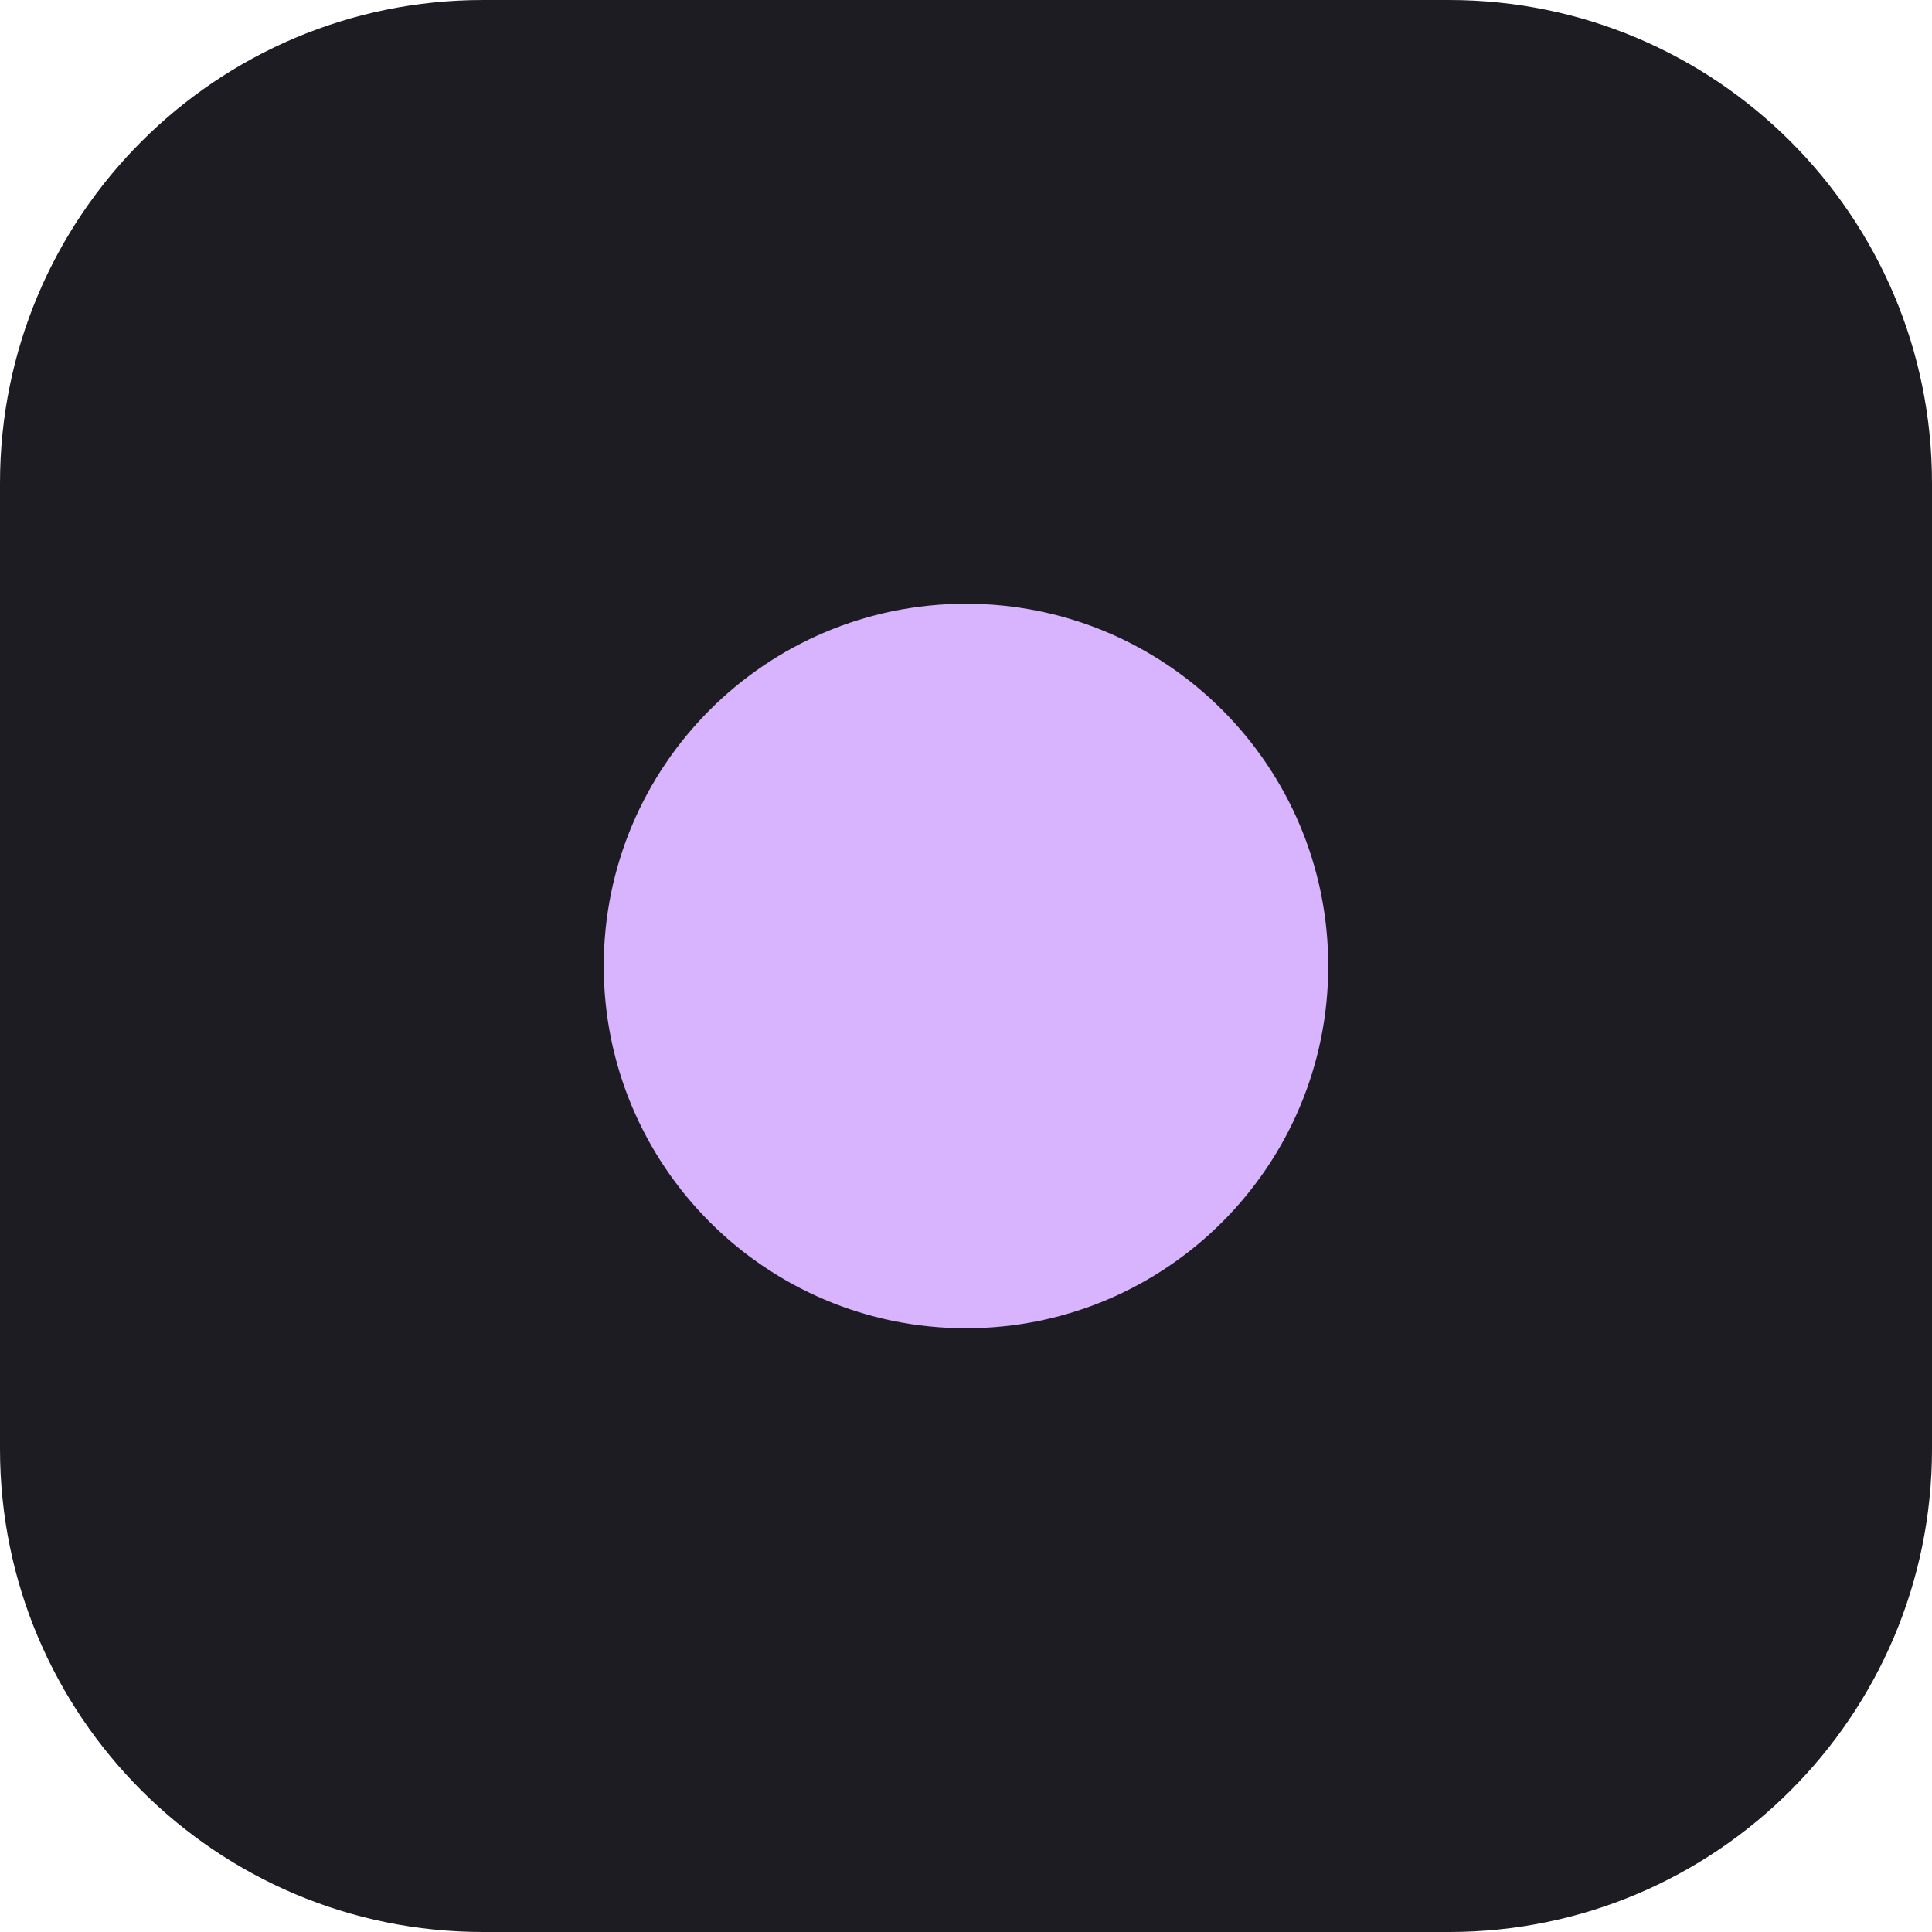
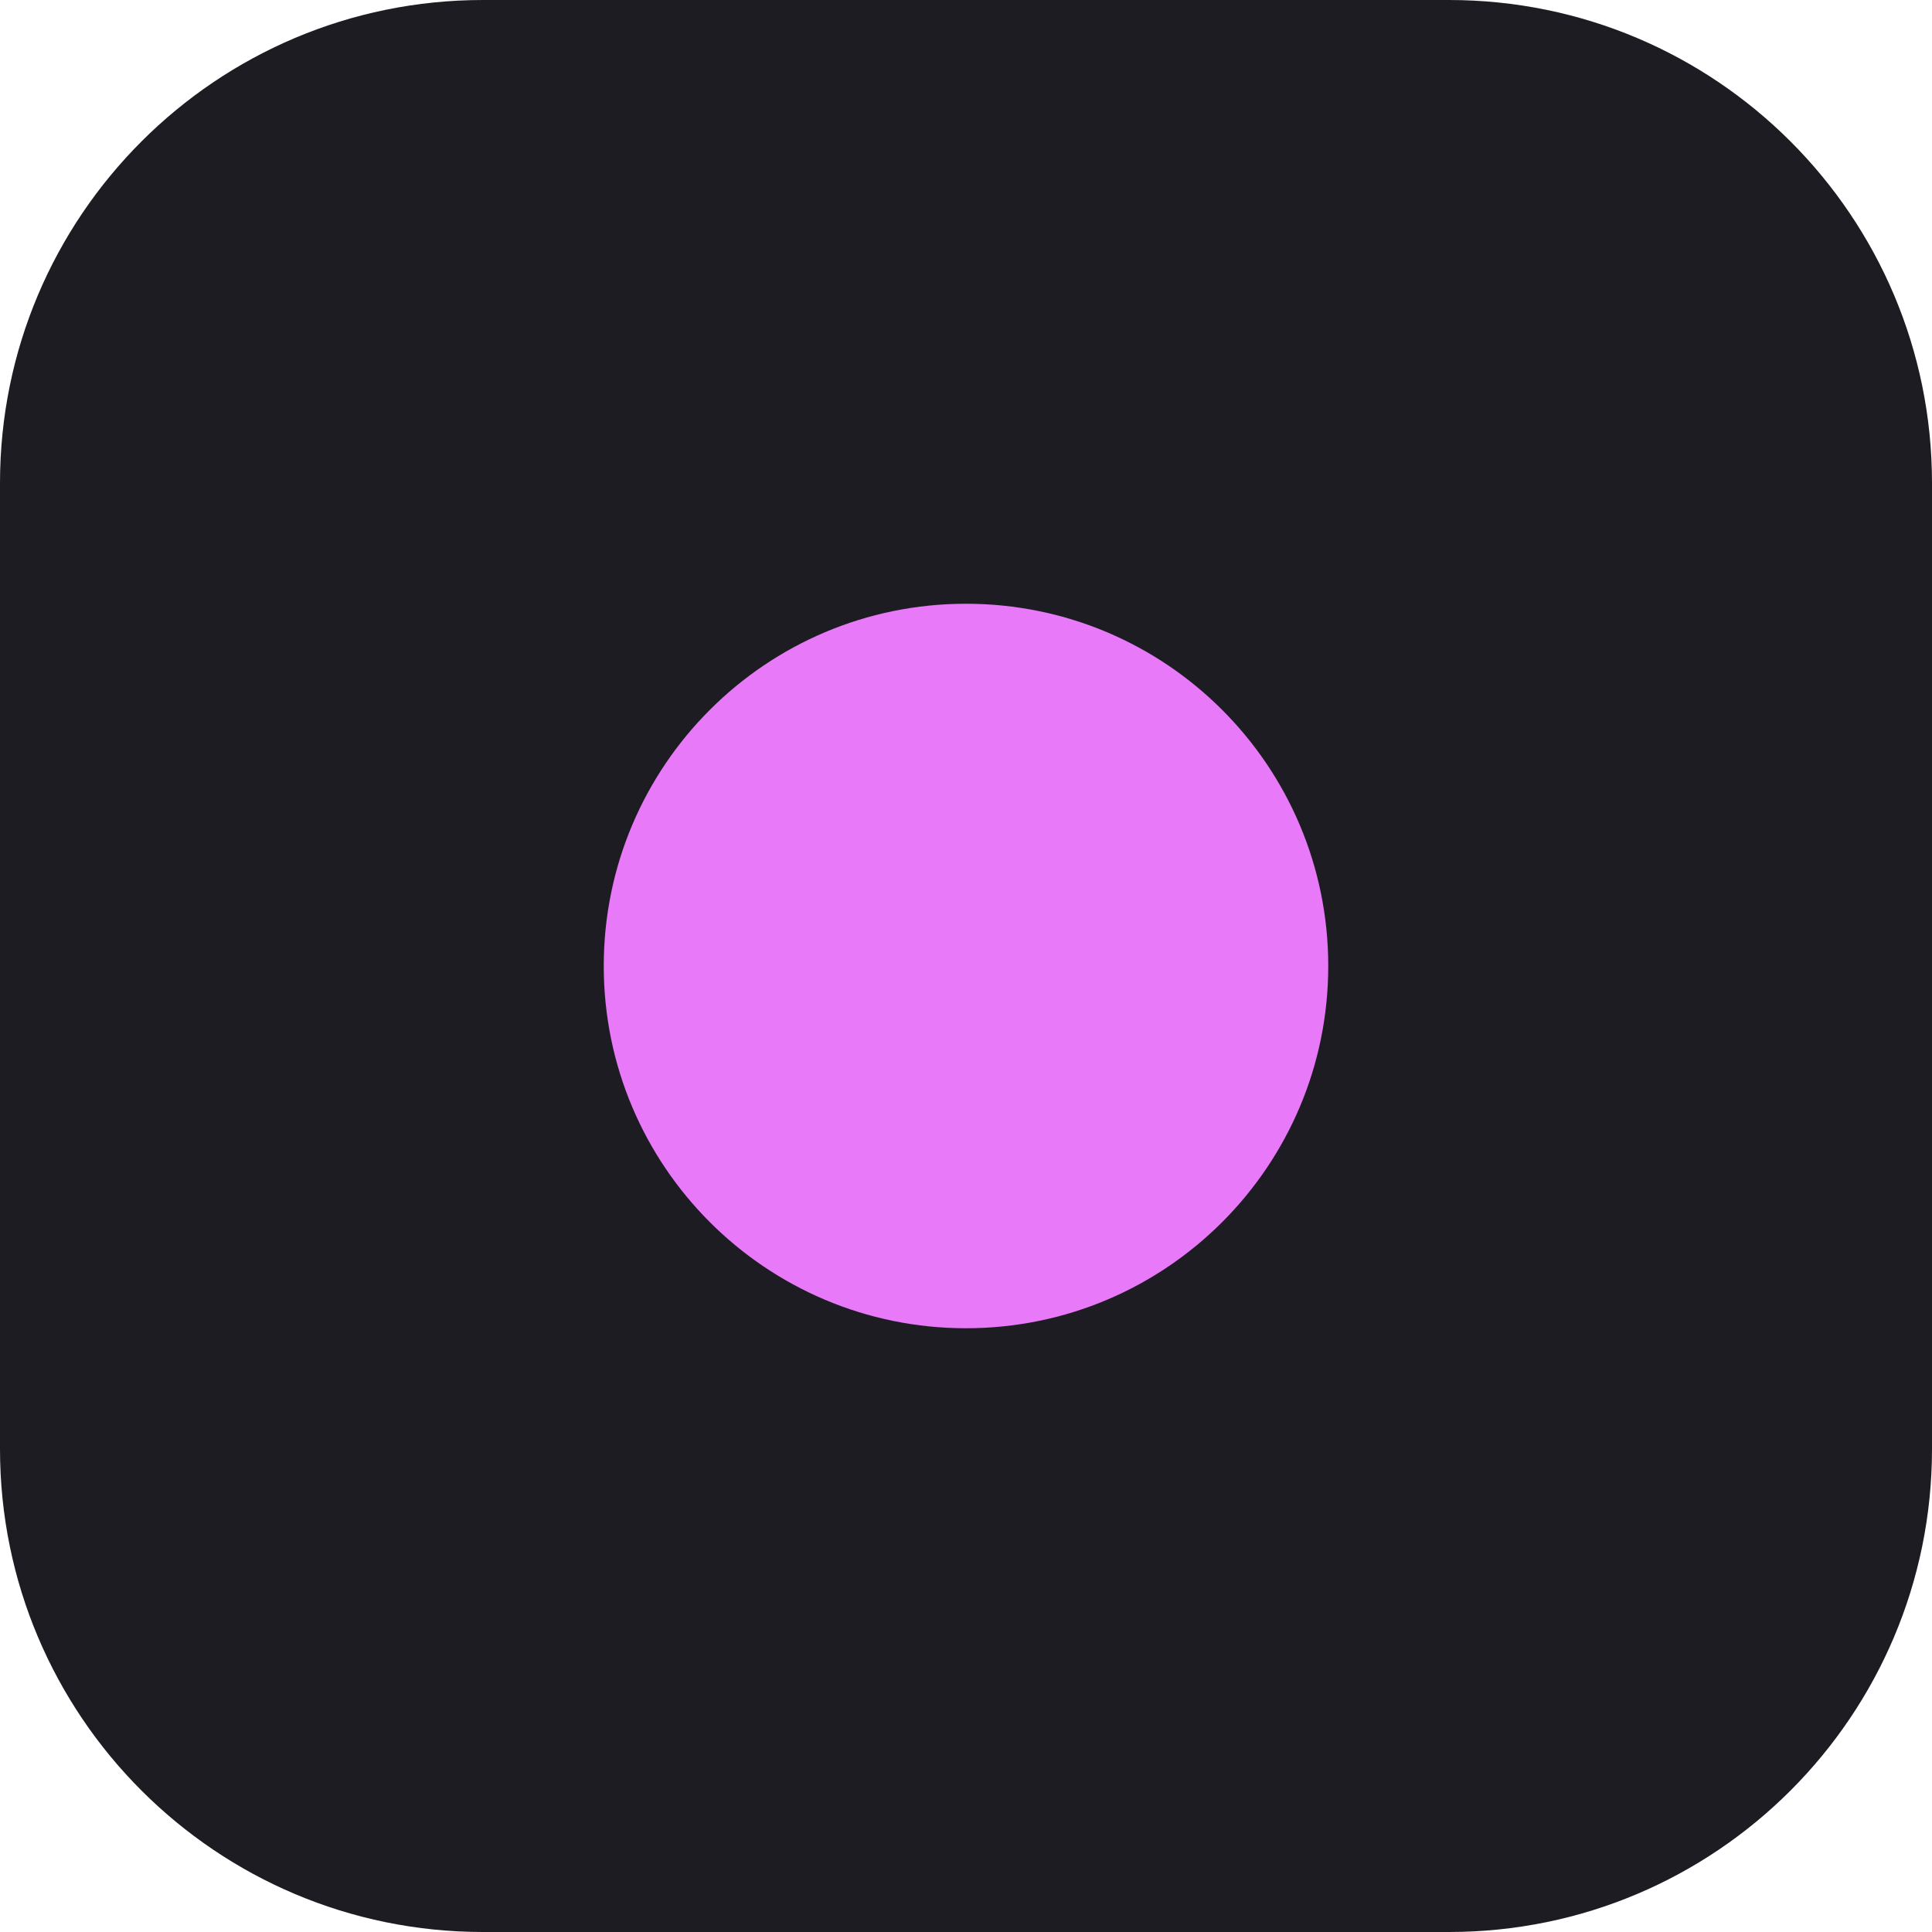
<svg xmlns="http://www.w3.org/2000/svg" viewBox="0 0 32 32">
  <rect width="32" height="32" rx="8" fill="#1d1c23" />
-   <circle cx="16" cy="16" r="6" fill="#d8b4fe" />
+   <circle cx="16" cy="16" r="6" fill="#e879f9" />
</svg>
